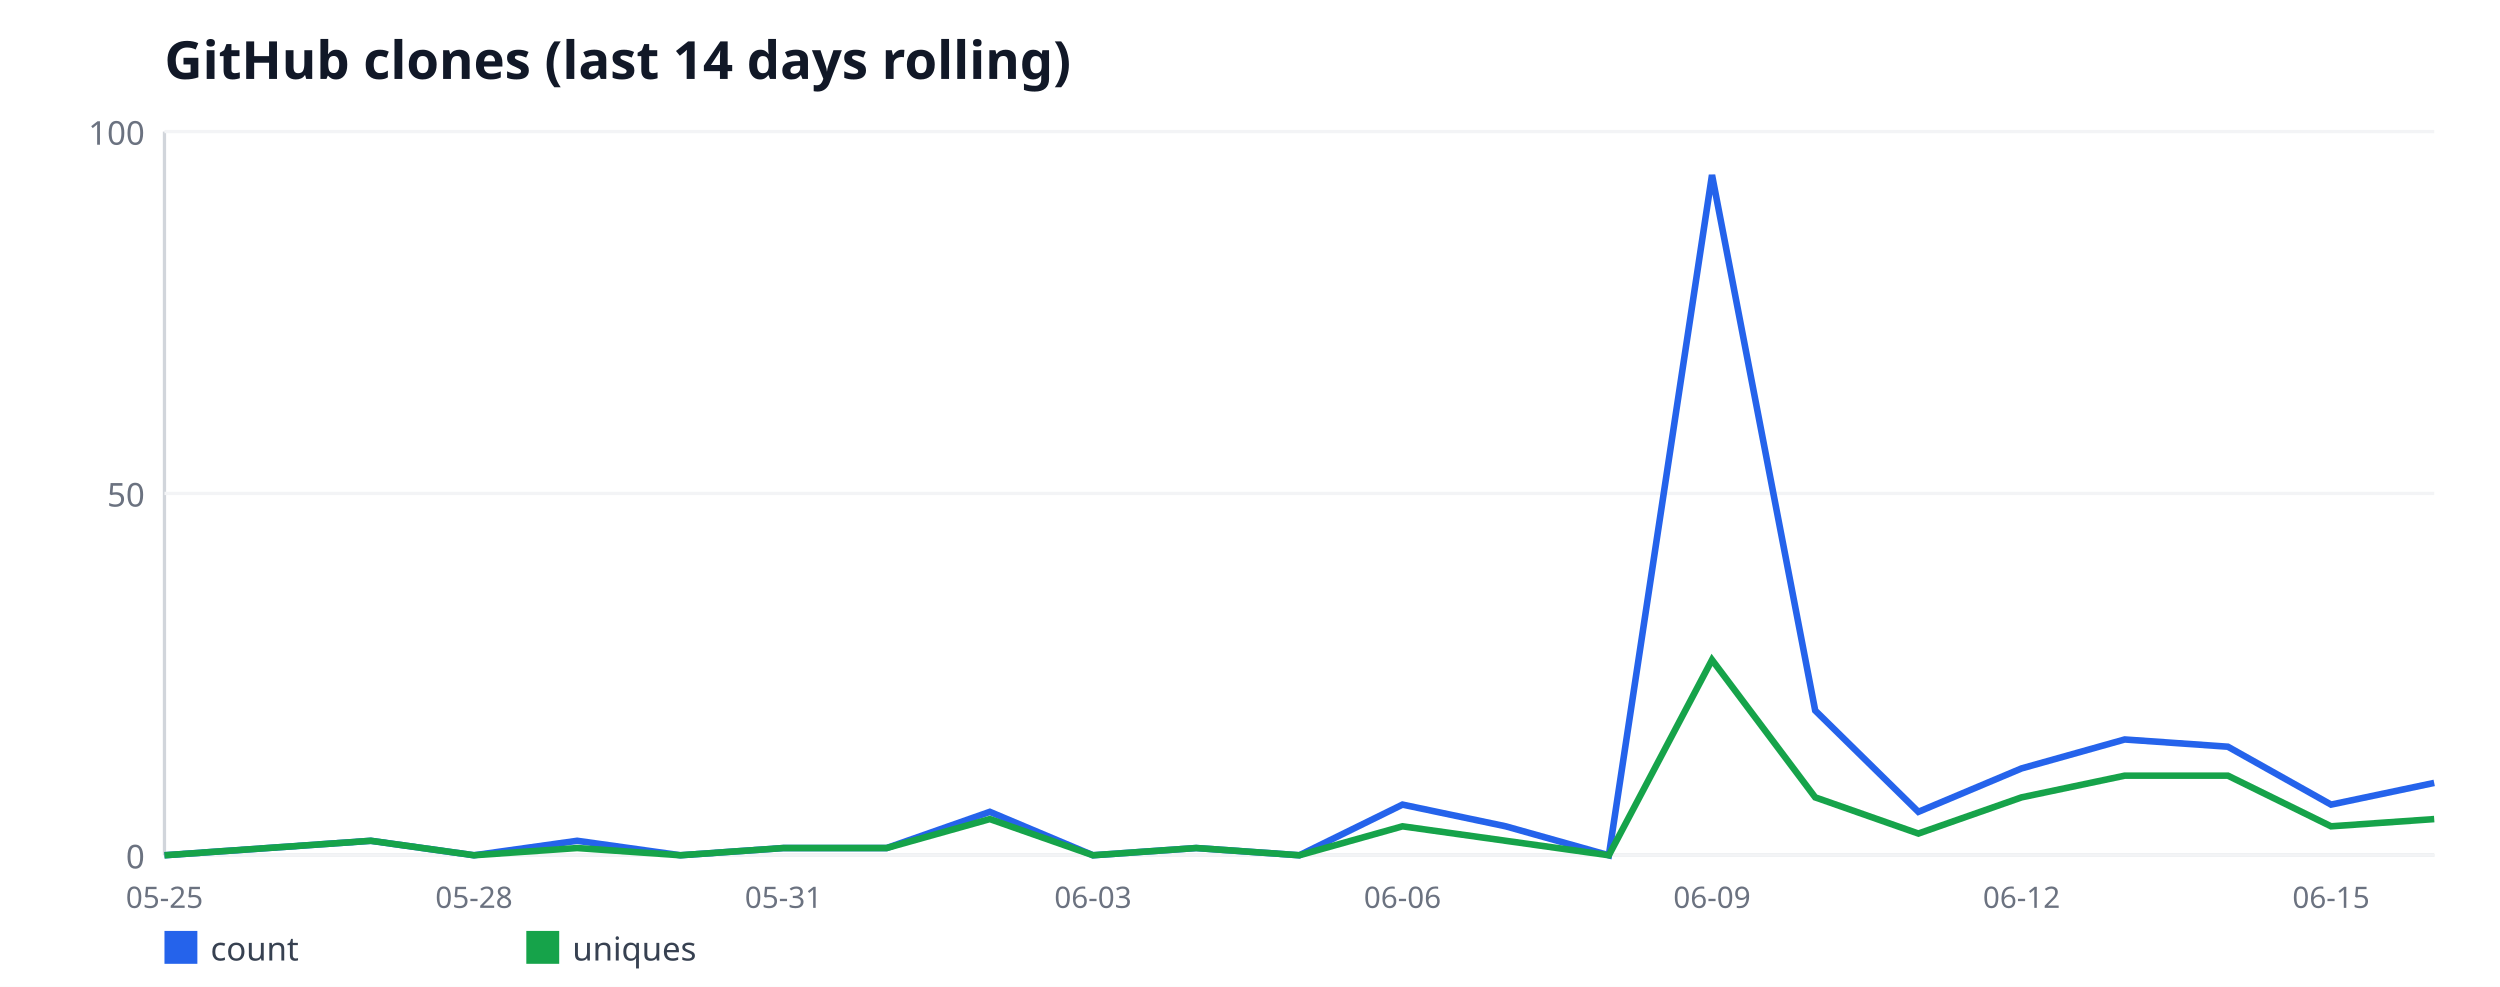
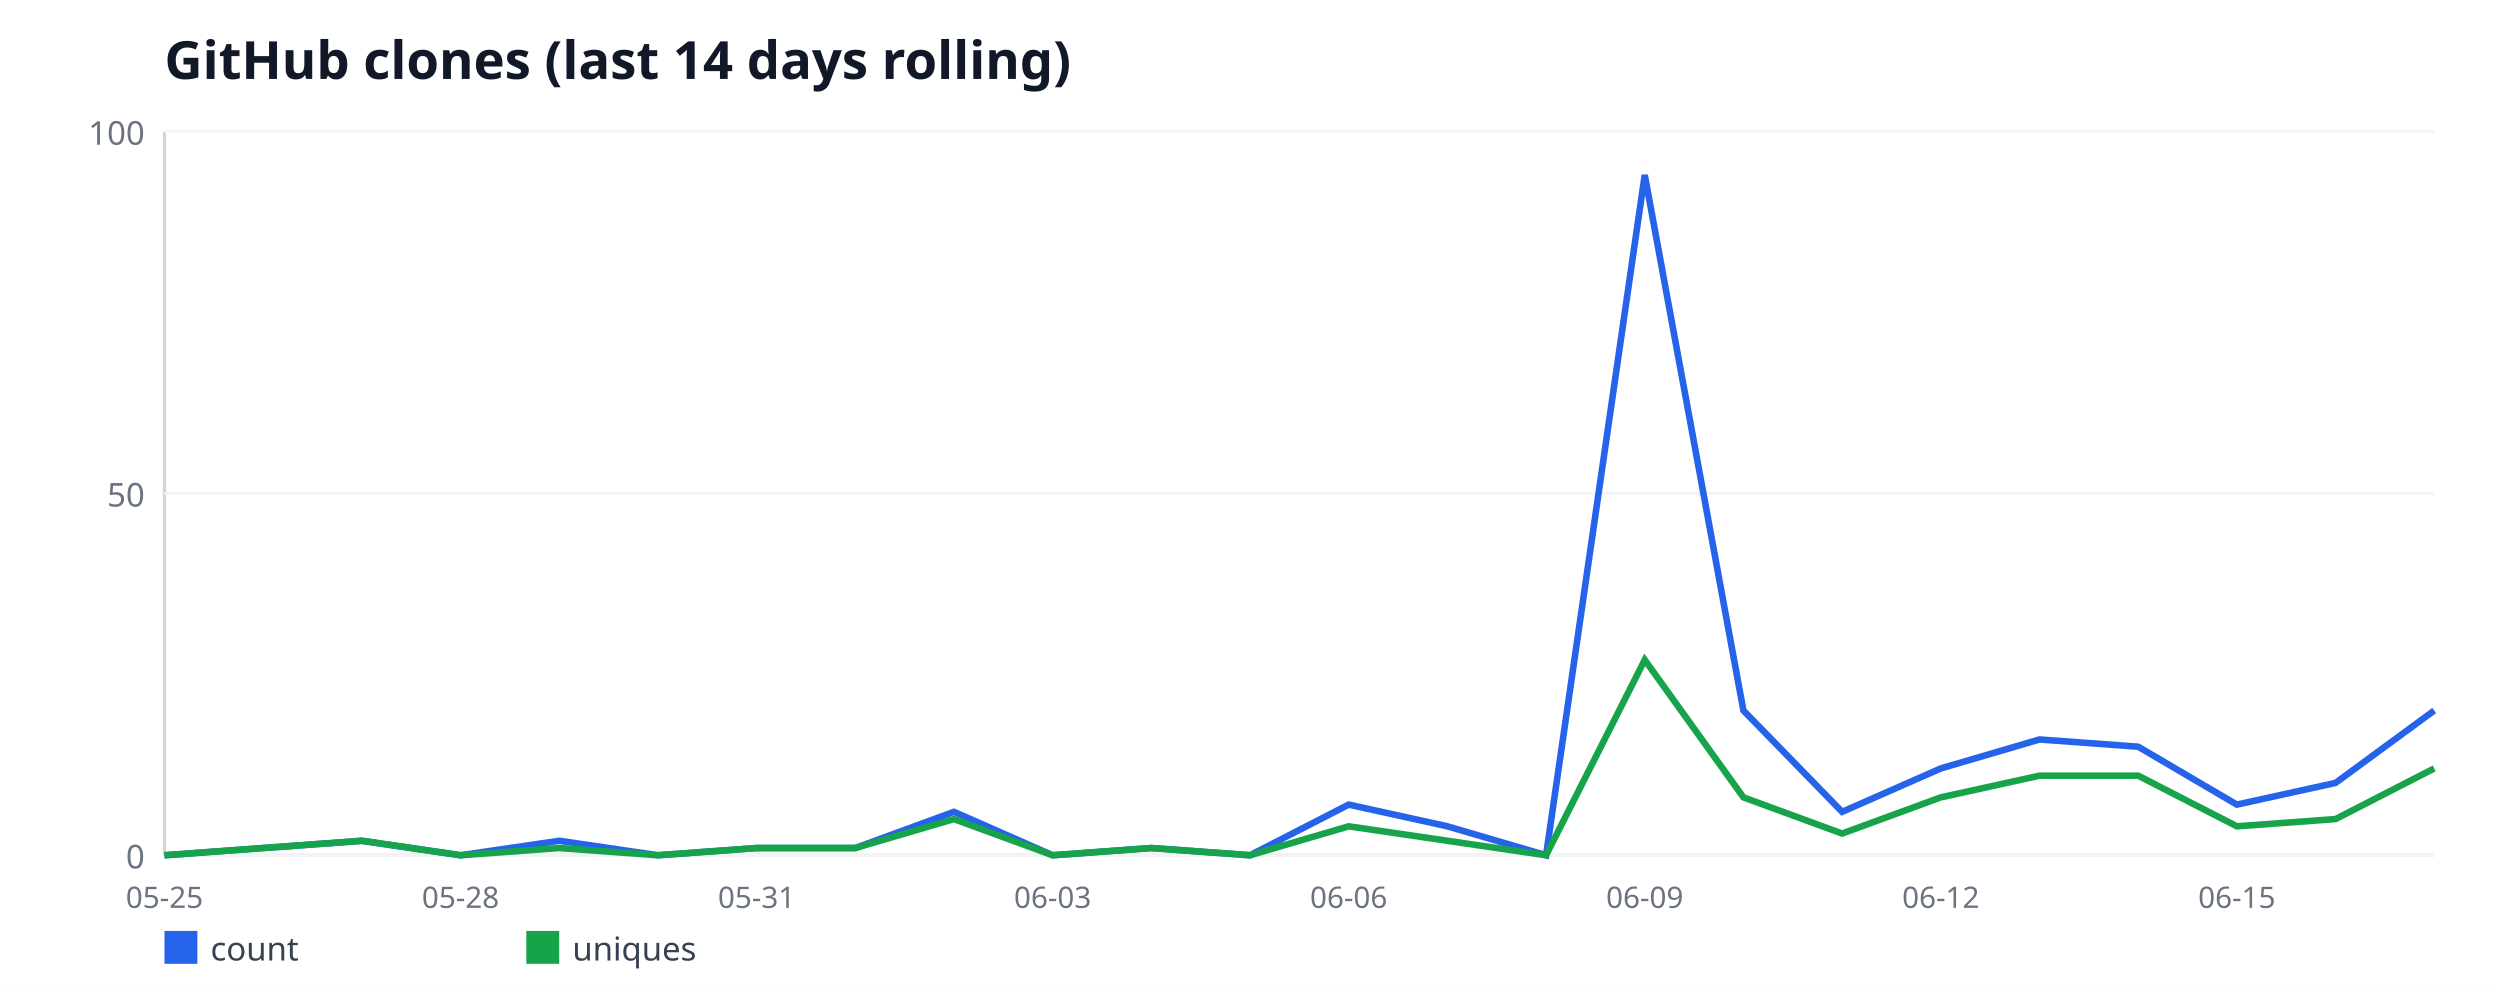
<svg xmlns="http://www.w3.org/2000/svg" width="760" height="300" viewBox="0 0 760 300" font-family="sans-serif">
  <rect width="760" height="300" fill="#ffffff" />
  <text x="50" y="24" font-size="16" font-weight="bold" fill="#111827">GitHub clones (last 14 days rolling)</text>
  <line x1="50" y1="40" x2="50" y2="260" stroke="#d1d5db" stroke-width="1" />
  <line x1="50" y1="260" x2="740" y2="260" stroke="#d1d5db" stroke-width="1" />
  <line x1="50" y1="260" x2="740" y2="260" stroke="#f3f4f6" stroke-width="1" />
  <text x="44" y="264" font-size="10" fill="#6b7280" text-anchor="end">0</text>
  <line x1="50" y1="150" x2="740" y2="150" stroke="#f3f4f6" stroke-width="1" />
  <text x="44" y="154" font-size="10" fill="#6b7280" text-anchor="end">50</text>
  <line x1="50" y1="40" x2="740" y2="40" stroke="#f3f4f6" stroke-width="1" />
  <text x="44" y="44" font-size="10" fill="#6b7280" text-anchor="end">100</text>
  <text x="50" y="276" font-size="9" fill="#6b7280" text-anchor="middle">05-25</text>
-   <text x="144.09" y="276" font-size="9" fill="#6b7280" text-anchor="middle">05-28</text>
-   <text x="238.18" y="276" font-size="9" fill="#6b7280" text-anchor="middle">05-31</text>
-   <text x="332.27" y="276" font-size="9" fill="#6b7280" text-anchor="middle">06-03</text>
-   <text x="426.36" y="276" font-size="9" fill="#6b7280" text-anchor="middle">06-06</text>
-   <text x="520.45" y="276" font-size="9" fill="#6b7280" text-anchor="middle">06-09</text>
-   <text x="614.55" y="276" font-size="9" fill="#6b7280" text-anchor="middle">06-12</text>
-   <text x="708.64" y="276" font-size="9" fill="#6b7280" text-anchor="middle">06-15</text>
-   <polyline fill="none" stroke="#2563eb" stroke-width="2" points="50,260 81.36,257.8 112.73,255.6 144.09,260 175.45,255.6 206.82,260 238.18,257.8 269.55,257.8 300.91,246.8 332.27,260 363.64,257.8 395,260 426.36,244.6 457.73,251.2 489.09,260 520.45,53.2 551.82,216 583.18,246.8 614.55,233.6 645.91,224.8 677.27,227 708.64,244.6 740,238" />
+   <text x="140" y="276" font-size="9" fill="#6b7280" text-anchor="middle">05-28</text>
+   <text x="230" y="276" font-size="9" fill="#6b7280" text-anchor="middle">05-31</text>
+   <text x="320" y="276" font-size="9" fill="#6b7280" text-anchor="middle">06-03</text>
+   <text x="410" y="276" font-size="9" fill="#6b7280" text-anchor="middle">06-06</text>
+   <text x="500" y="276" font-size="9" fill="#6b7280" text-anchor="middle">06-09</text>
+   <text x="590" y="276" font-size="9" fill="#6b7280" text-anchor="middle">06-12</text>
+   <text x="680" y="276" font-size="9" fill="#6b7280" text-anchor="middle">06-15</text>
+   <polyline fill="none" stroke="#2563eb" stroke-width="2" points="50,260 80,257.8 110,255.6 140,260 170,255.6 200,260 230,257.8 260,257.8 290,246.8 320,260 350,257.8 380,260 410,244.6 440,251.2 470,260 500,53.2 530,216 560,246.8 590,233.6 620,224.8 650,227 680,244.6 710,238 740,216" />
  <rect x="50" y="283" width="10" height="10" fill="#2563eb" />
  <text x="64" y="292" font-size="10" fill="#374151">count</text>
-   <polyline fill="none" stroke="#16a34a" stroke-width="2" points="50,260 81.36,257.8 112.73,255.6 144.09,260 175.45,257.8 206.82,260 238.18,257.8 269.55,257.8 300.91,249 332.27,260 363.64,257.8 395,260 426.36,251.2 457.73,255.6 489.09,260 520.45,200.6 551.82,242.4 583.18,253.4 614.55,242.4 645.91,235.8 677.27,235.8 708.64,251.2 740,249" />
+   <polyline fill="none" stroke="#16a34a" stroke-width="2" points="50,260 80,257.8 110,255.6 140,260 170,257.8 200,260 230,257.8 260,257.8 290,249 320,260 350,257.8 380,260 410,251.2 440,255.6 470,260 500,200.6 530,242.4 560,253.4 590,242.4 620,235.8 650,235.8 680,251.2 710,249 740,233.6" />
  <rect x="160" y="283" width="10" height="10" fill="#16a34a" />
  <text x="174" y="292" font-size="10" fill="#374151">uniques</text>
</svg>
